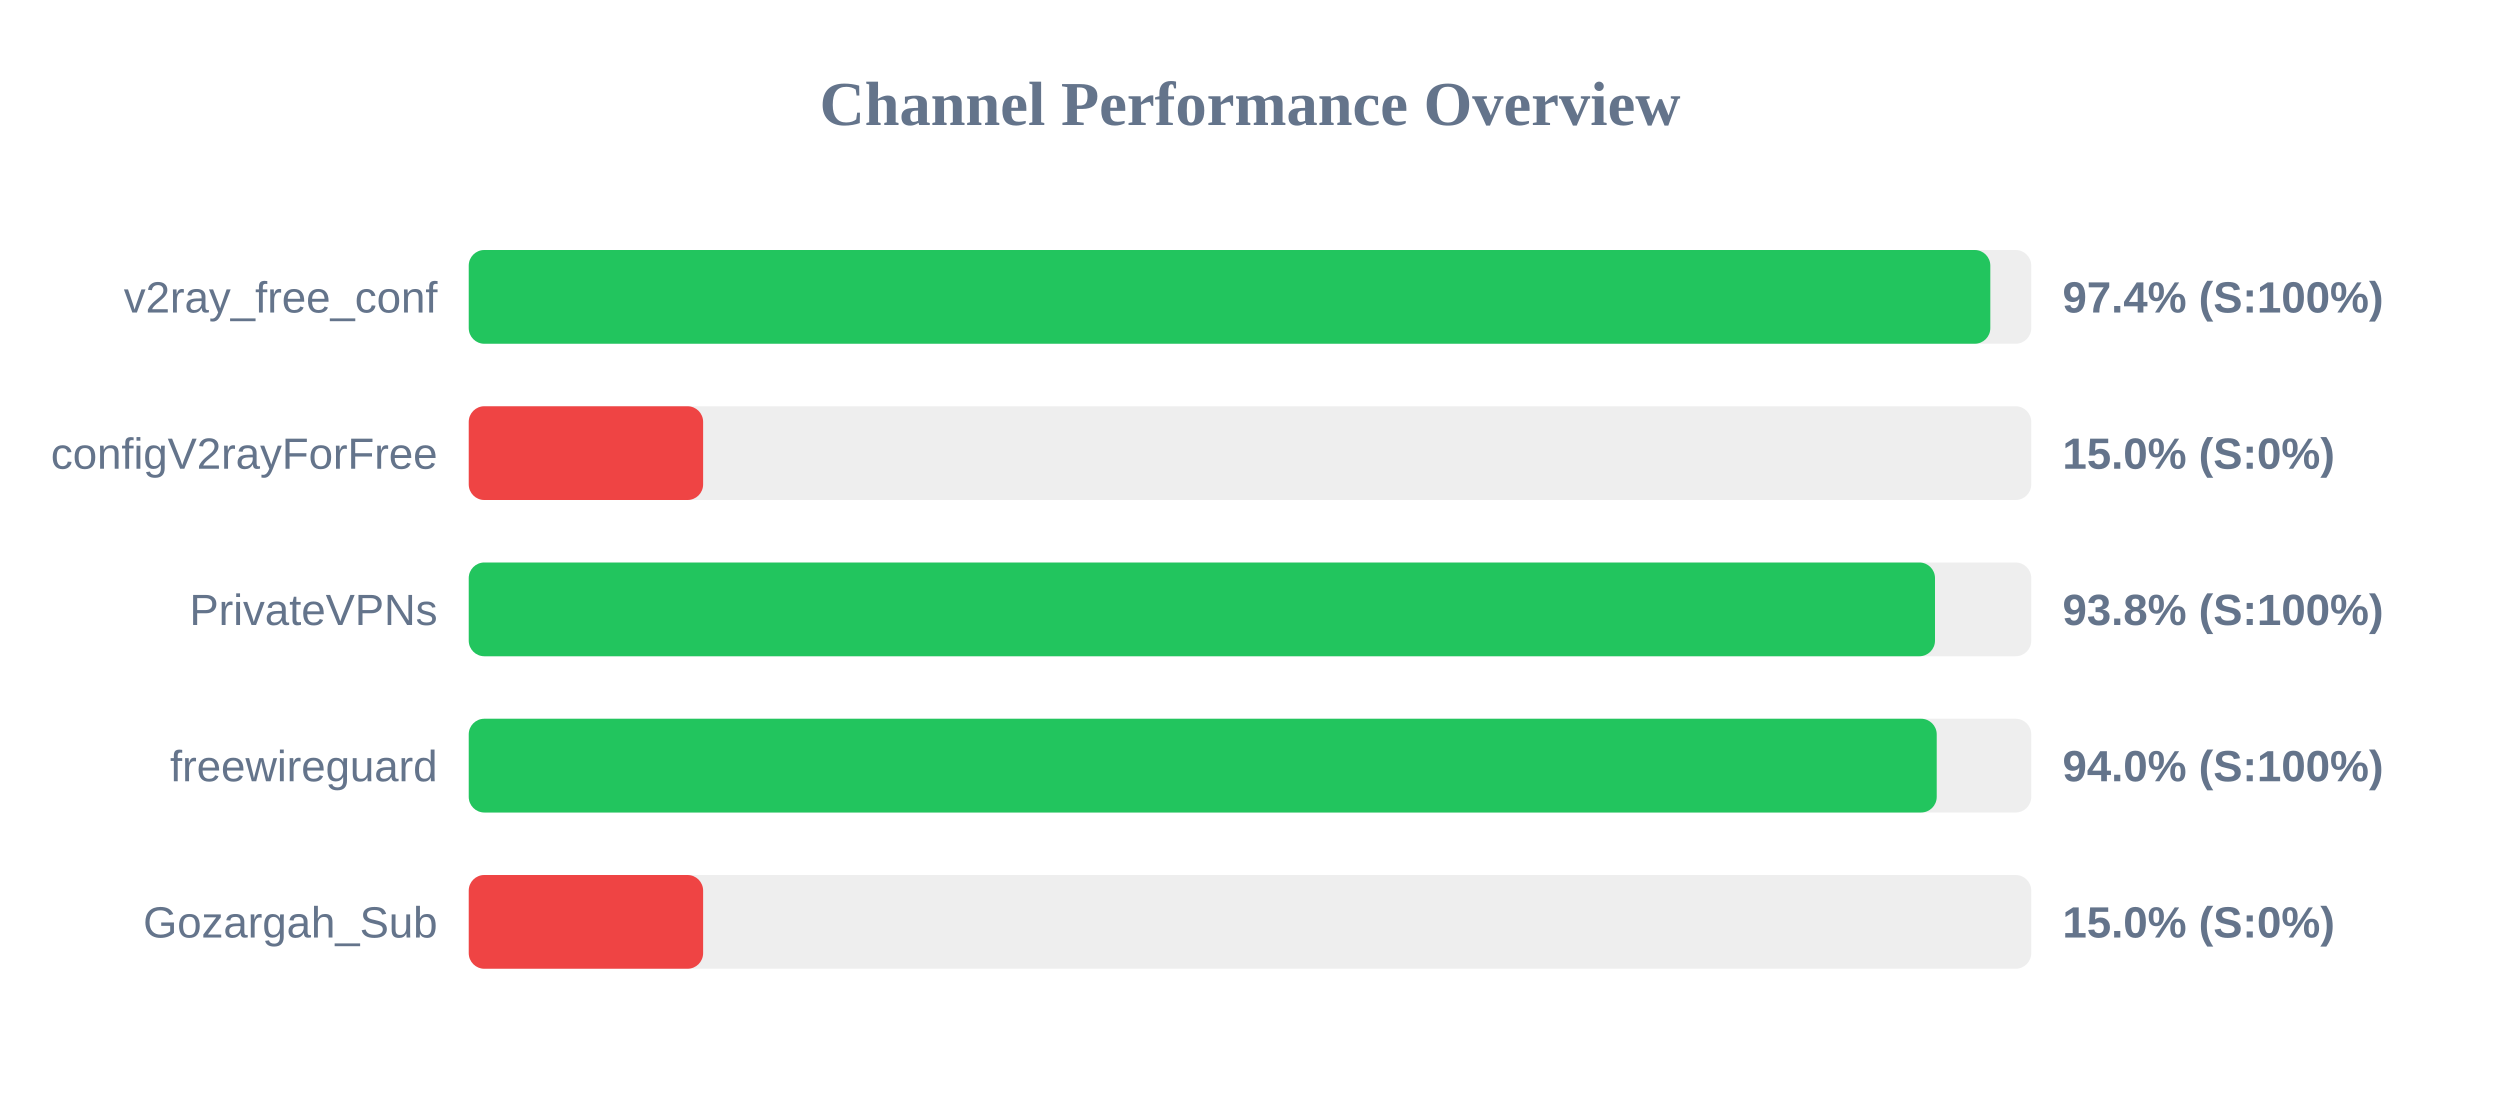
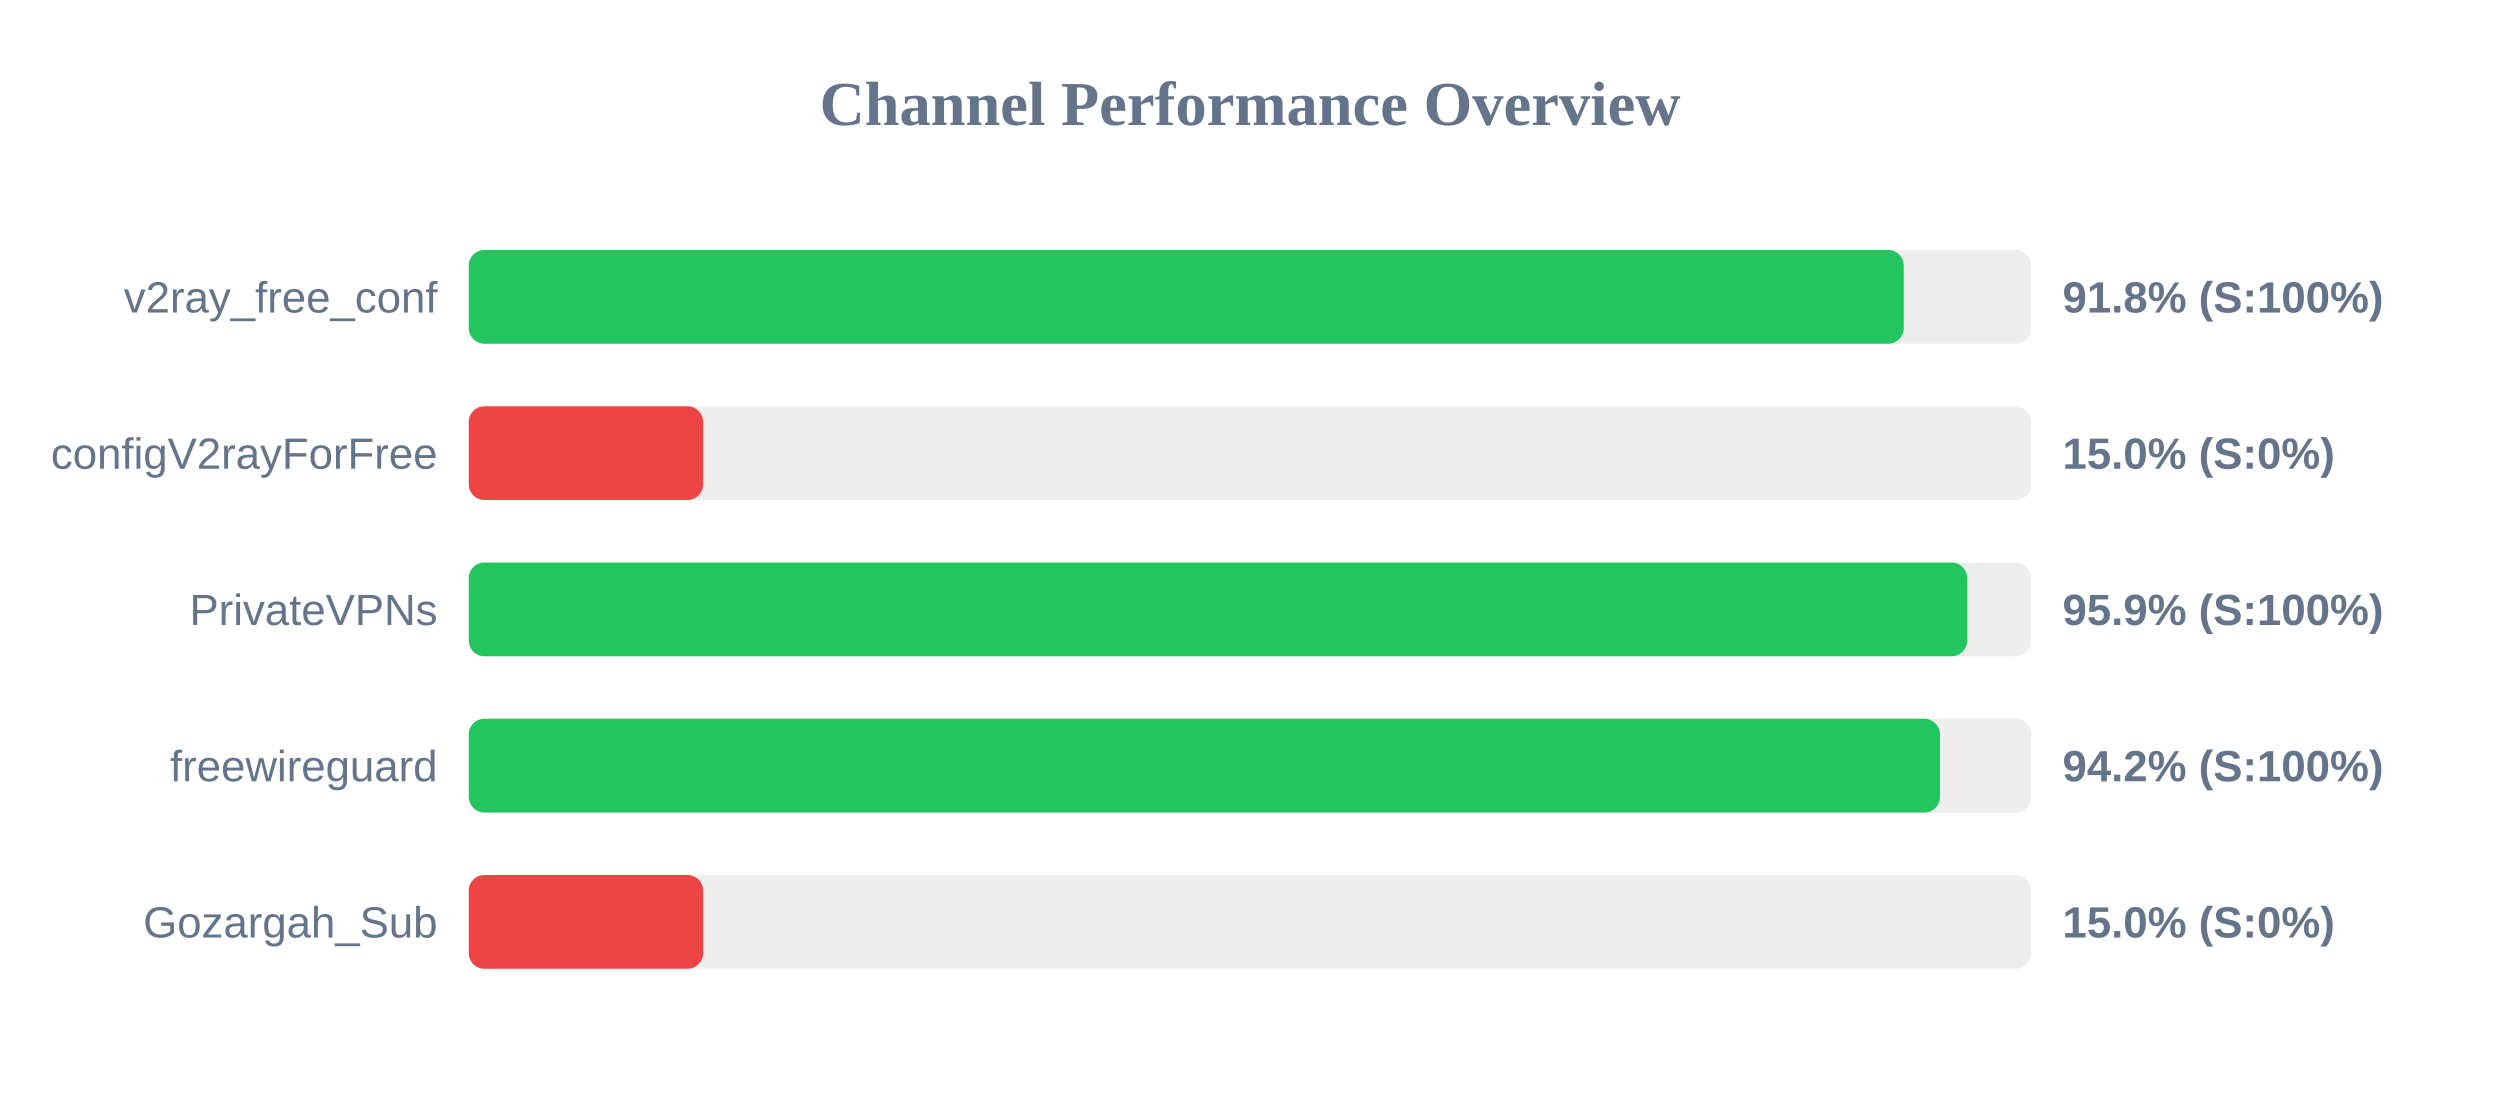
<svg xmlns="http://www.w3.org/2000/svg" width="800" height="350" version="1.1">
  <style>
        .row { font: 14px Arial; fill: #64748b; }
        .score { font: bold 14px Arial; fill: #64748b; }
    </style>
  <text x="400" y="40" text-anchor="middle" font-size="20px" font-weight="bold" fill="#64748b">Channel Performance Overview</text>
  <rect x="150" y="80" width="500" height="30" fill="#eee" rx="5" />
-   <rect x="150" y="80" width="486.9" height="30" fill="#22c55e" rx="5" />
+   <rect x="150" y="80" width="459.2" height="30" fill="#22c55e" rx="5" />
  <text x="140" y="100" text-anchor="end" class="row">v2ray_free_conf</text>
-   <text x="660" y="100" text-anchor="start" class="score">97.4% (S:100%)</text>
+   <text x="660" y="100" text-anchor="start" class="score">91.8% (S:100%)</text>
  <rect x="150" y="130" width="500" height="30" fill="#eee" rx="5" />
  <rect x="150" y="130" width="75.0" height="30" fill="#ef4444" rx="5" />
  <text x="140" y="150" text-anchor="end" class="row">configV2rayForFree</text>
  <text x="660" y="150" text-anchor="start" class="score">15.0% (S:0%)</text>
  <rect x="150" y="180" width="500" height="30" fill="#eee" rx="5" />
-   <rect x="150" y="180" width="469.2" height="30" fill="#22c55e" rx="5" />
+   <rect x="150" y="180" width="479.5" height="30" fill="#22c55e" rx="5" />
  <text x="140" y="200" text-anchor="end" class="row">PrivateVPNs</text>
-   <text x="660" y="200" text-anchor="start" class="score">93.8% (S:100%)</text>
+   <text x="660" y="200" text-anchor="start" class="score">95.9% (S:100%)</text>
  <rect x="150" y="230" width="500" height="30" fill="#eee" rx="5" />
-   <rect x="150" y="230" width="469.75" height="30" fill="#22c55e" rx="5" />
+   <rect x="150" y="230" width="470.8" height="30" fill="#22c55e" rx="5" />
  <text x="140" y="250" text-anchor="end" class="row">freewireguard</text>
-   <text x="660" y="250" text-anchor="start" class="score">94.0% (S:100%)</text>
+   <text x="660" y="250" text-anchor="start" class="score">94.2% (S:100%)</text>
  <rect x="150" y="280" width="500" height="30" fill="#eee" rx="5" />
  <rect x="150" y="280" width="75.0" height="30" fill="#ef4444" rx="5" />
  <text x="140" y="300" text-anchor="end" class="row">Gozargah_Sub</text>
  <text x="660" y="300" text-anchor="start" class="score">15.0% (S:0%)</text>
</svg>
